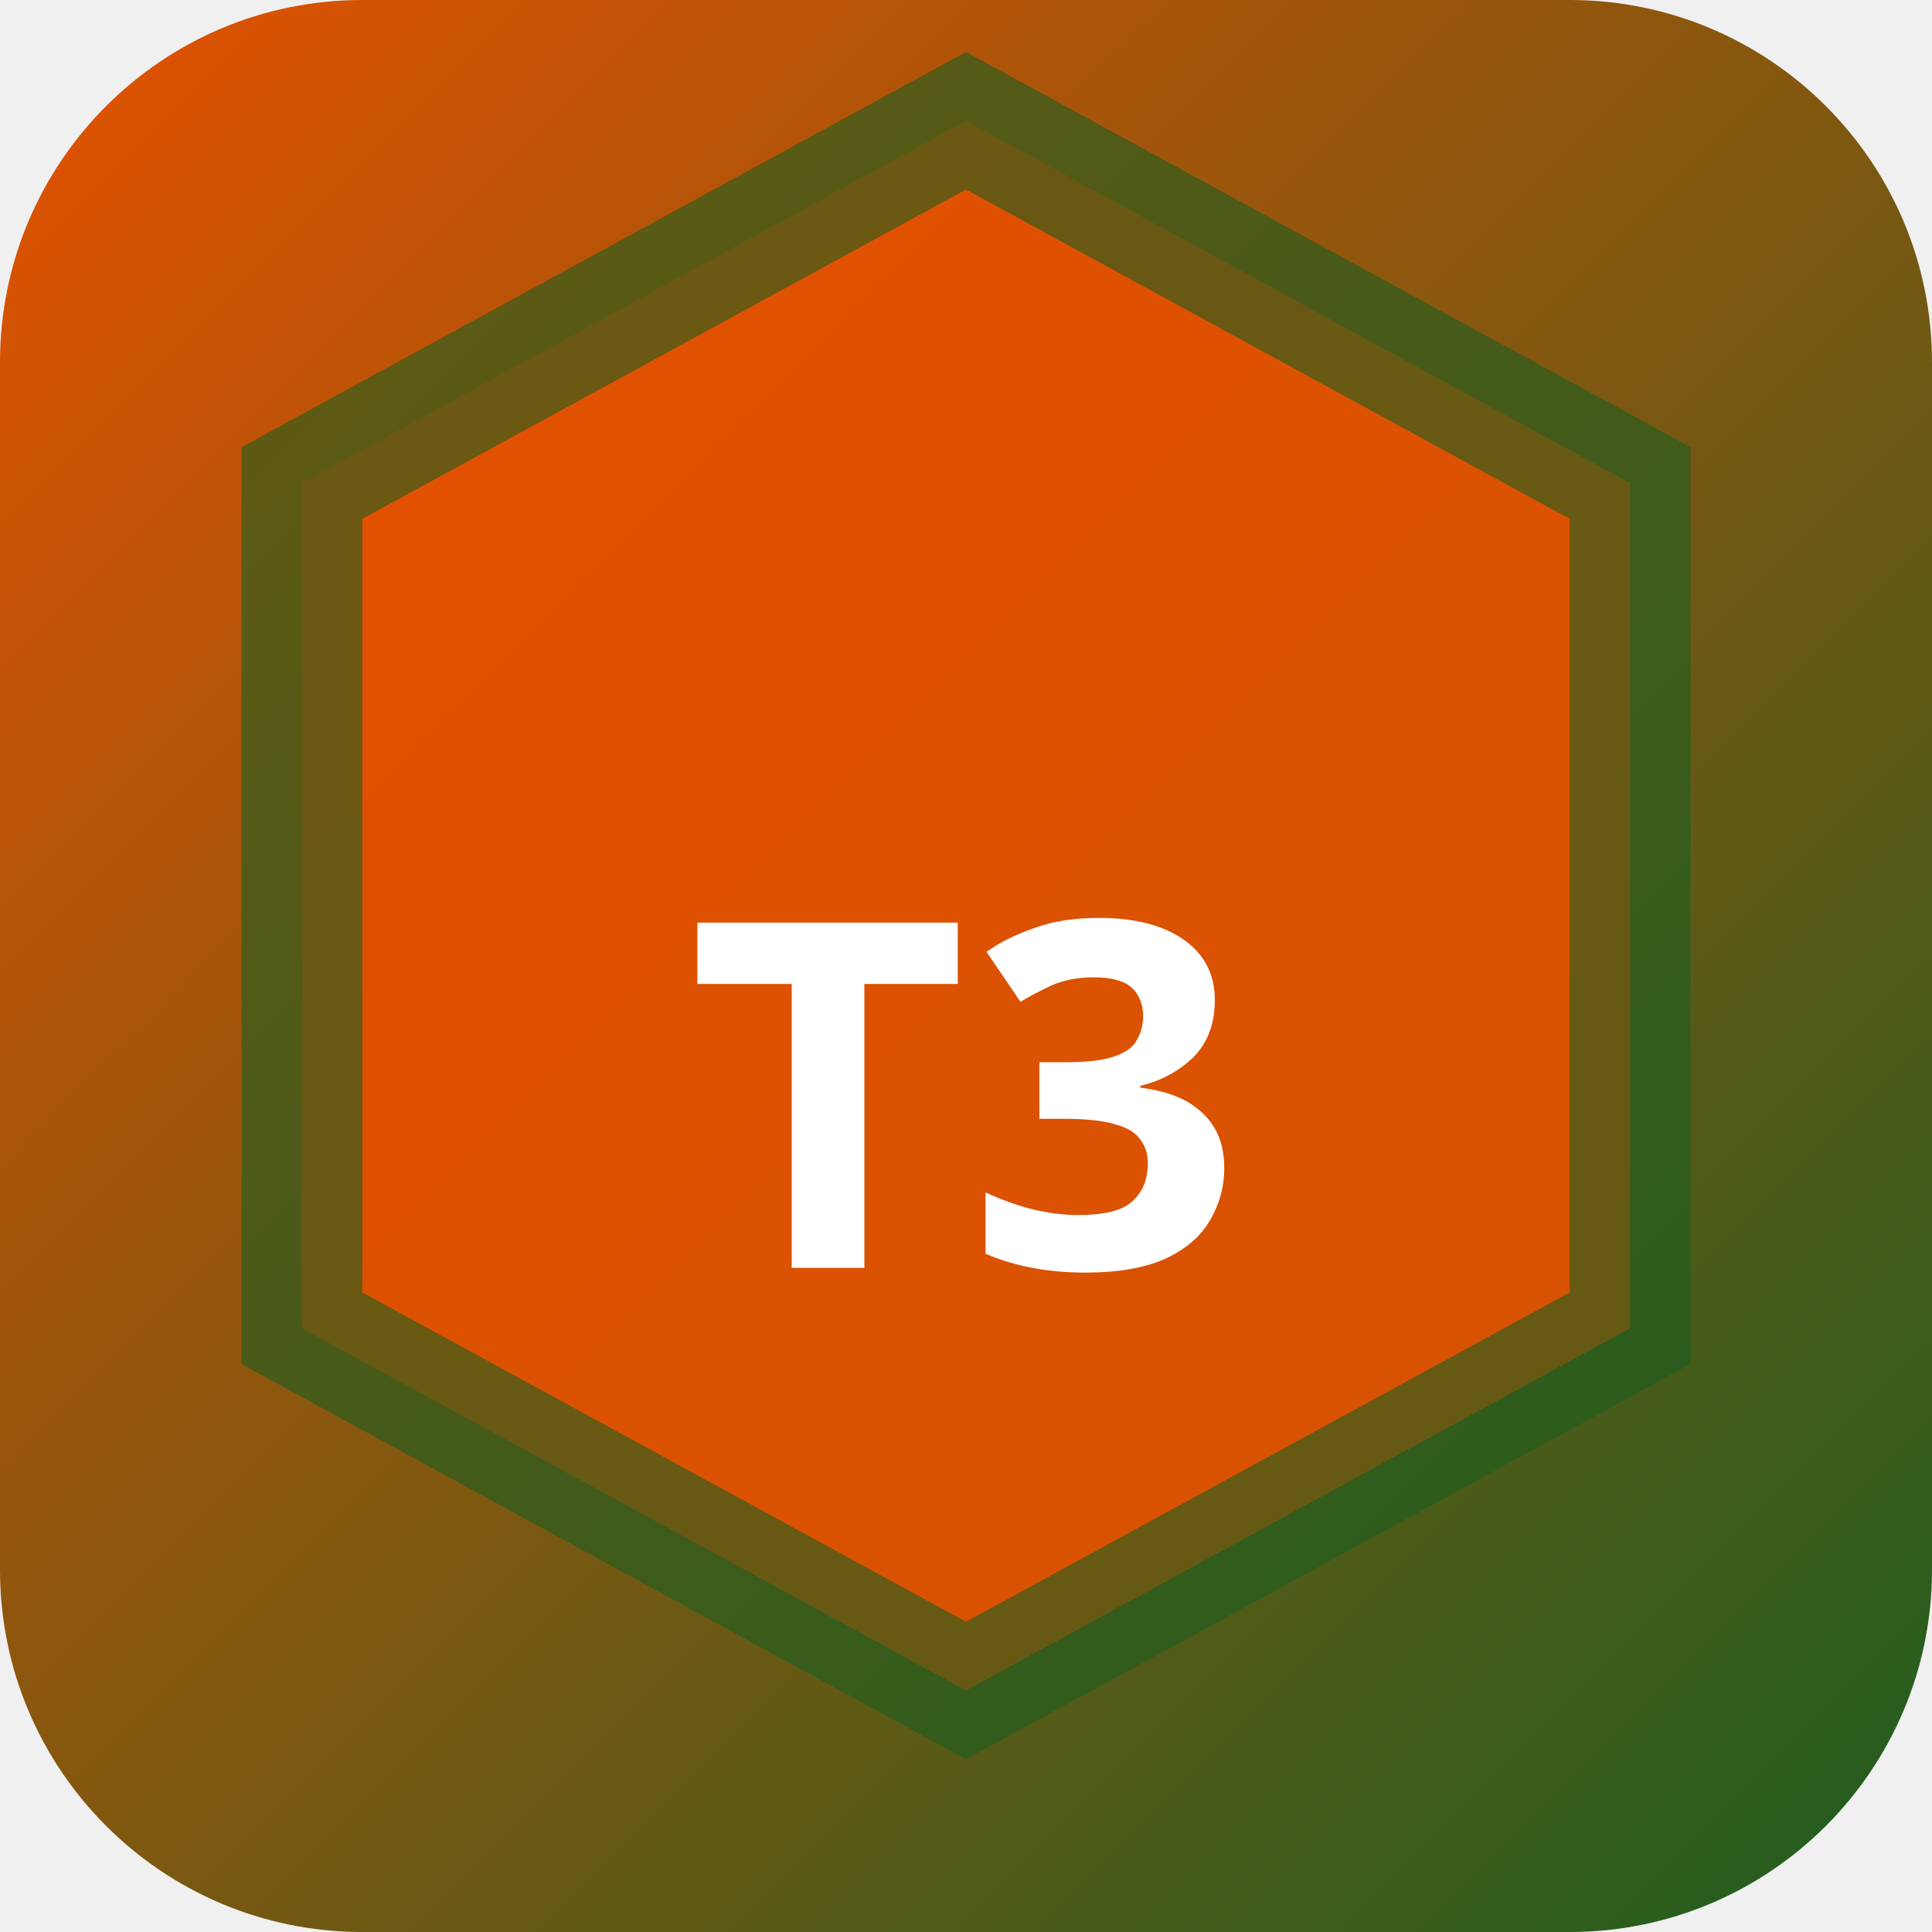
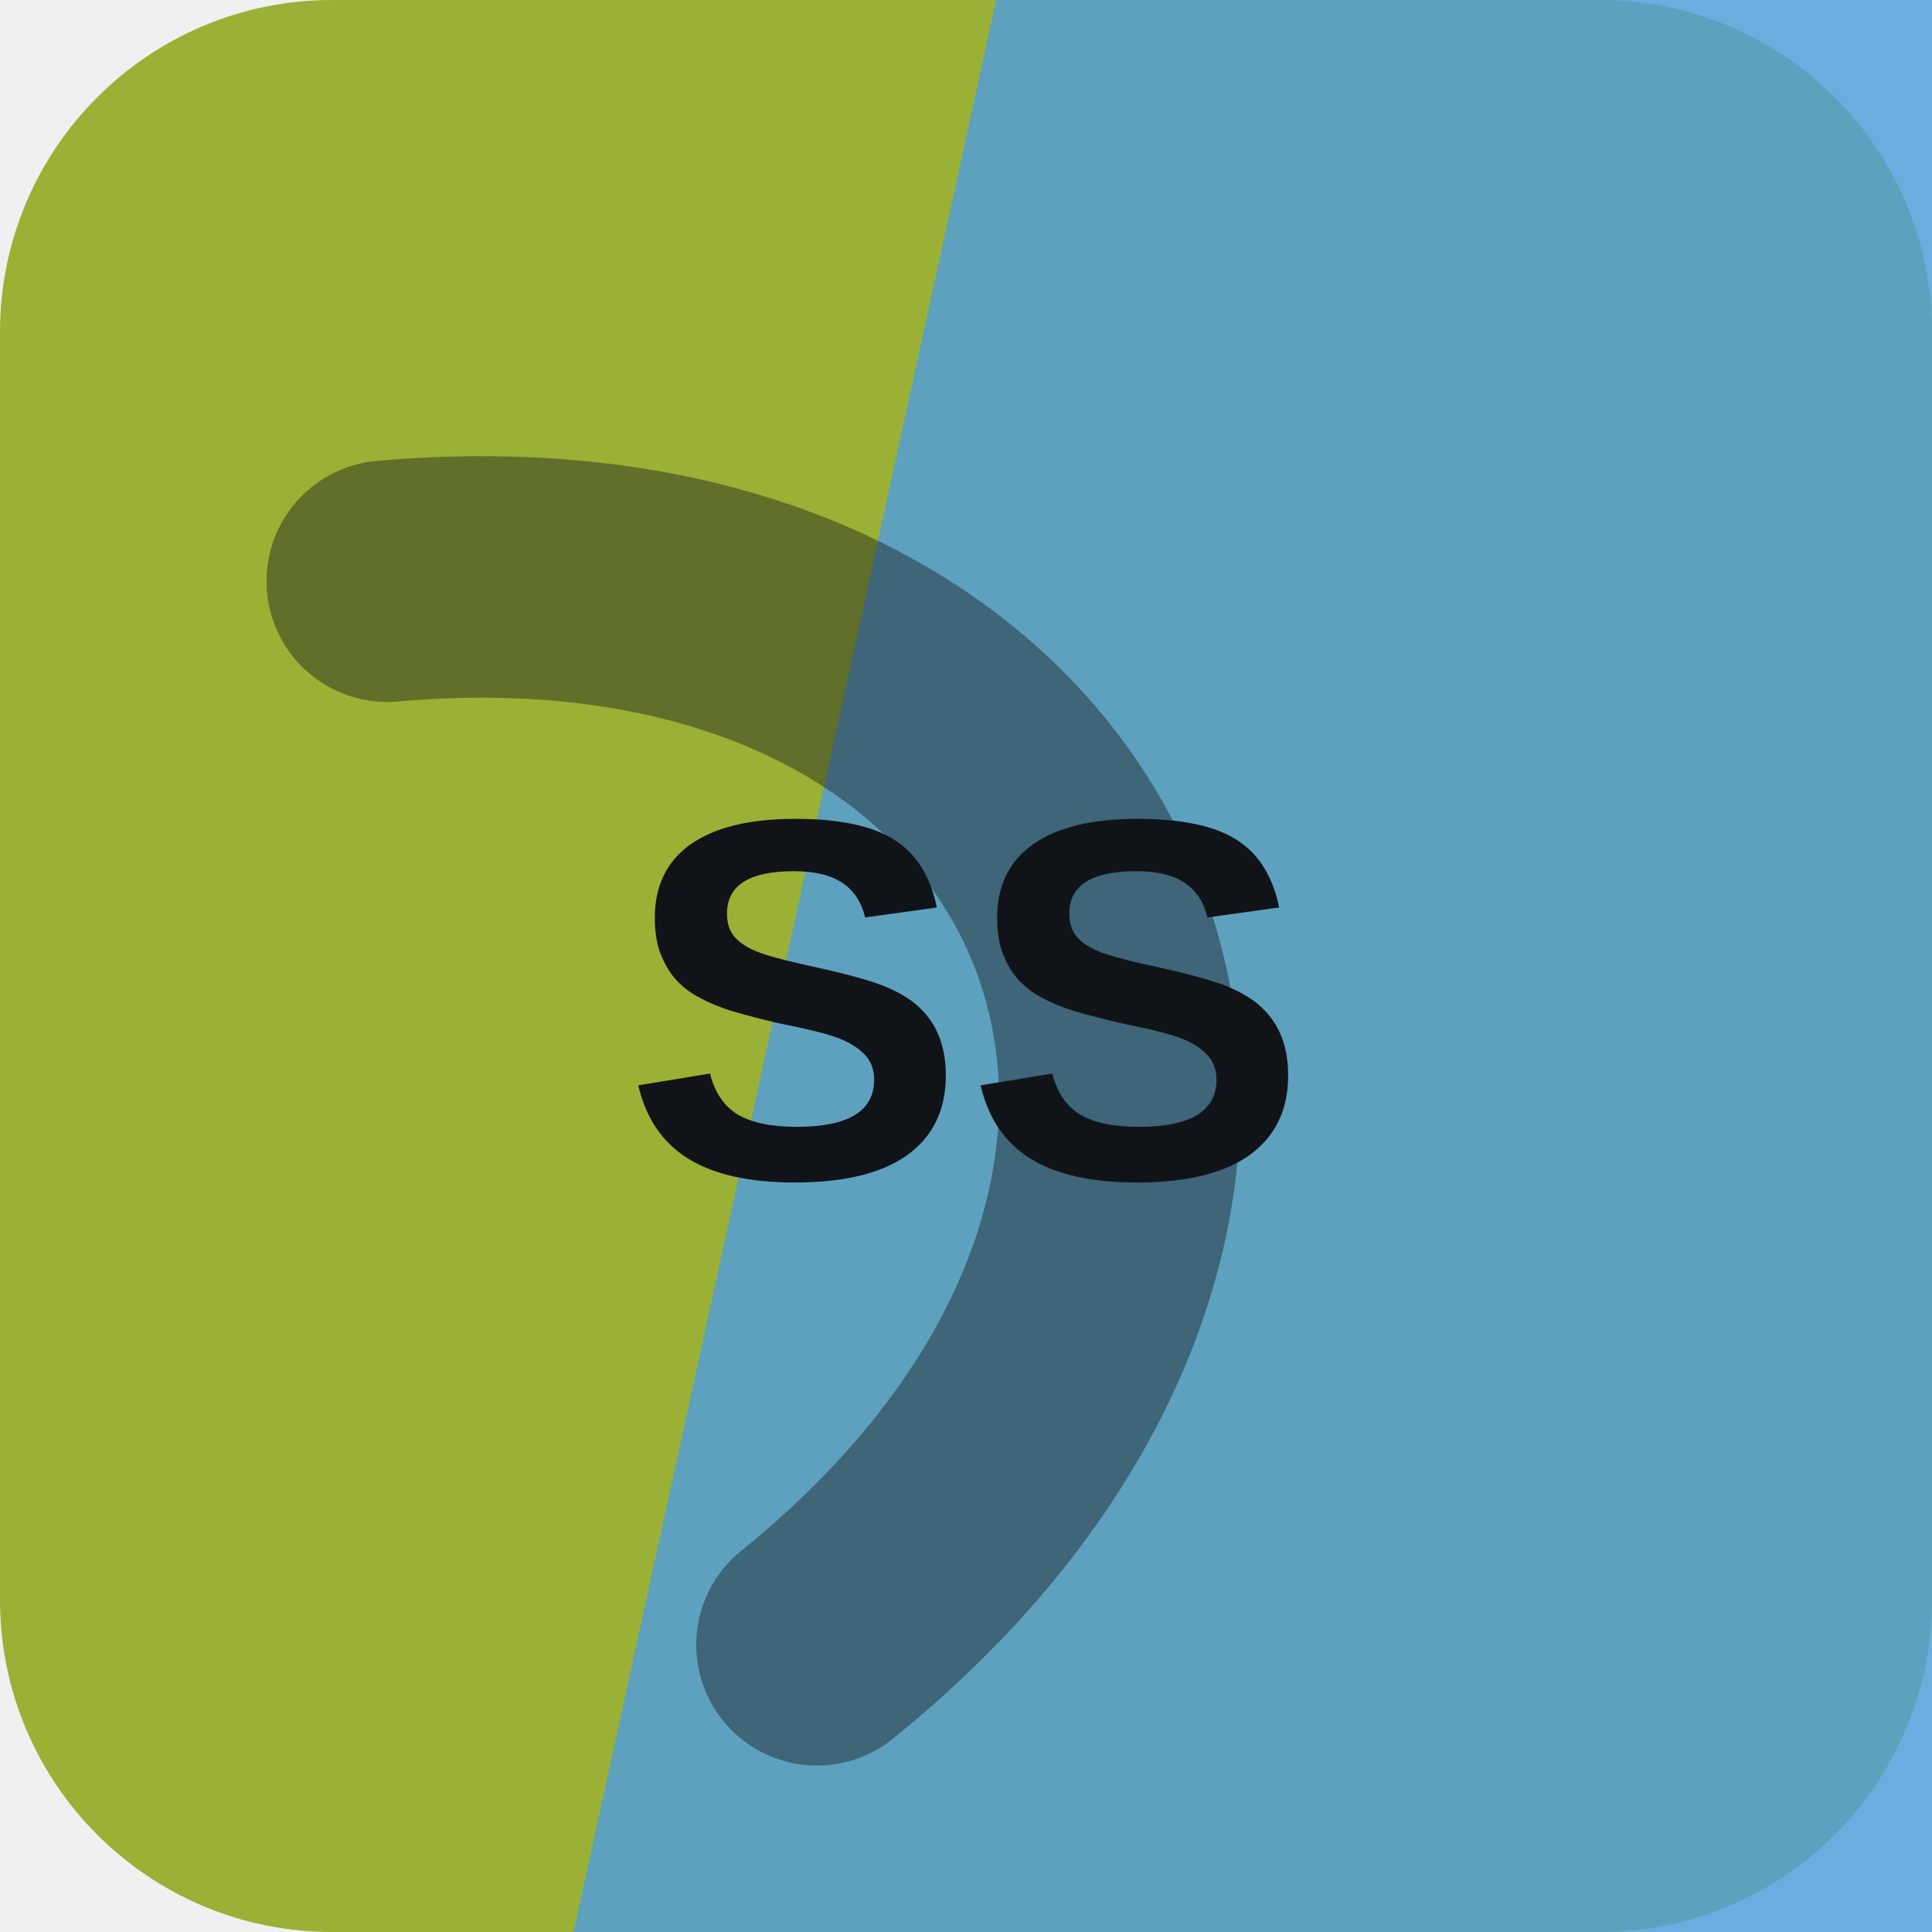
- <svg xmlns="http://www.w3.org/2000/svg" width="32" height="32" viewBox="0 0 32 32">
-   <defs>
-     <linearGradient id="bgt3b0" x1="0" y1="0" x2="1" y2="1">
-       <stop offset="0%" stop-color="#e65100" />
-       <stop offset="100%" stop-color="#1b5e20" />
-     </linearGradient>
-   </defs>
-   <rect width="32" height="32" rx="6" fill="url(#bgt3b0)" />
-   <polygon points="16,2 27,8 27,22 16,28 5,22 5,8" fill="rgba(230,81,0,0.9)" stroke="rgba(27,94,32,0.6)" stroke-width="2" />
-   <text x="16" y="21" text-anchor="middle" fill="#fff" font-size="8" font-weight="700" font-family="system-ui">T3</text>
+ <svg xmlns="http://www.w3.org/2000/svg" width="64" height="64" viewBox="0 0 64 64" role="img">
+   <rect width="64" height="64" rx="11" fill="hsl(71 54% 45%)" />
+   <path d="M33 0h31v64H19Z" fill="hsl(207 67% 59%)" opacity="0.82" />
+   <g transform="rotate(68 32 32)" opacity="0.42">
+     <path d="M13 45c7-23 31-23 38 0" fill="none" stroke="#101418" stroke-width="8" stroke-linecap="round" />
+   </g>
+   <text x="32" y="39" text-anchor="middle" fill="#101418" font-family="Arial,Helvetica,sans-serif" font-size="17" font-weight="700" letter-spacing="0">SS</text>
</svg>
